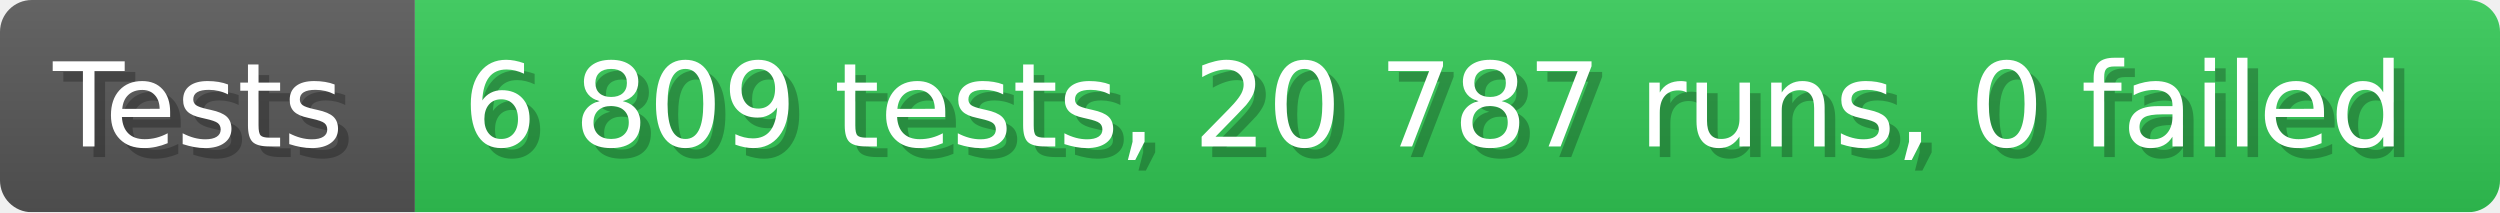
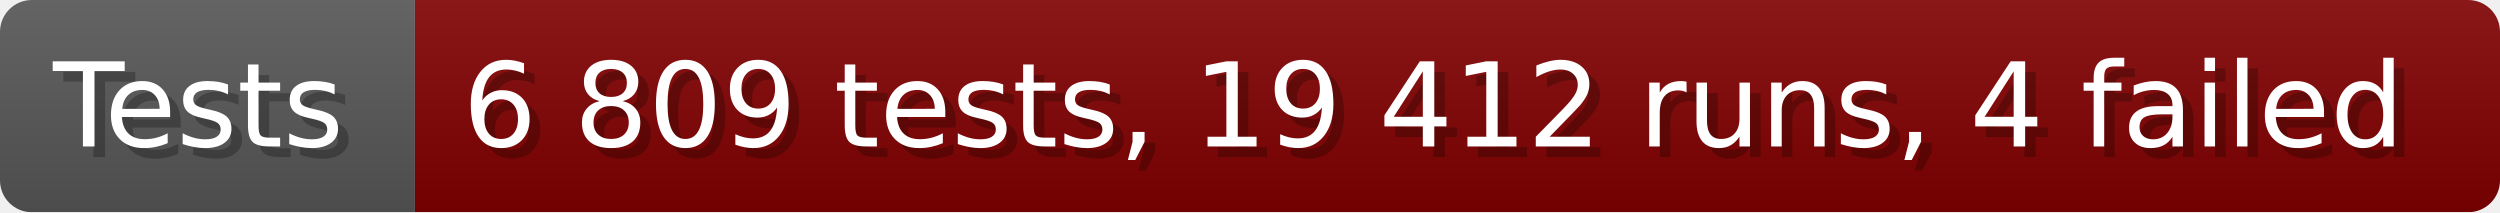
- <svg xmlns="http://www.w3.org/2000/svg" width="235.6" height="20" viewBox="0 0 2356 200" role="img" aria-label="Tests: 6 809 tests, 20 787 runs, 0 failed">
+ <svg xmlns="http://www.w3.org/2000/svg" width="235.6" height="20" viewBox="0 0 2356 200" role="img" aria-label="Tests: 6 809 tests, 19 412 runs, 4 failed">
  <linearGradient id="a" x2="0" y2="100%">
    <stop offset="0" stop-opacity=".1" stop-color="#EEE" />
    <stop offset="1" stop-opacity=".1" />
  </linearGradient>
  <mask id="m">
    <rect width="2356" height="200" rx="30" fill="#FFF" />
  </mask>
  <g mask="url(#m)">
    <rect width="391" height="200" fill="#555" />
-     <rect width="1965" height="200" fill="#31c653" x="391" />
+     <rect width="1965" height="200" fill="#800000" x="391" />
    <rect width="2356" height="200" fill="url(#a)" />
  </g>
  <g aria-hidden="true" fill="#fff" text-anchor="start" font-family="Verdana,DejaVu Sans,sans-serif" font-size="110">
    <text x="60" y="148" textLength="291" fill="#000" opacity="0.25">Tests</text>
    <text x="50" y="138" textLength="291">Tests</text>
-     <text x="446" y="148" textLength="1865" fill="#000" opacity="0.25">6 809 tests, 20 787 runs, 0 failed</text>
-     <text x="436" y="138" textLength="1865">6 809 tests, 20 787 runs, 0 failed</text>
+     <text x="446" y="148" textLength="1865" fill="#000" opacity="0.25">6 809 tests, 19 412 runs, 4 failed</text>
+     <text x="436" y="138" textLength="1865">6 809 tests, 19 412 runs, 4 failed</text>
  </g>
</svg>
